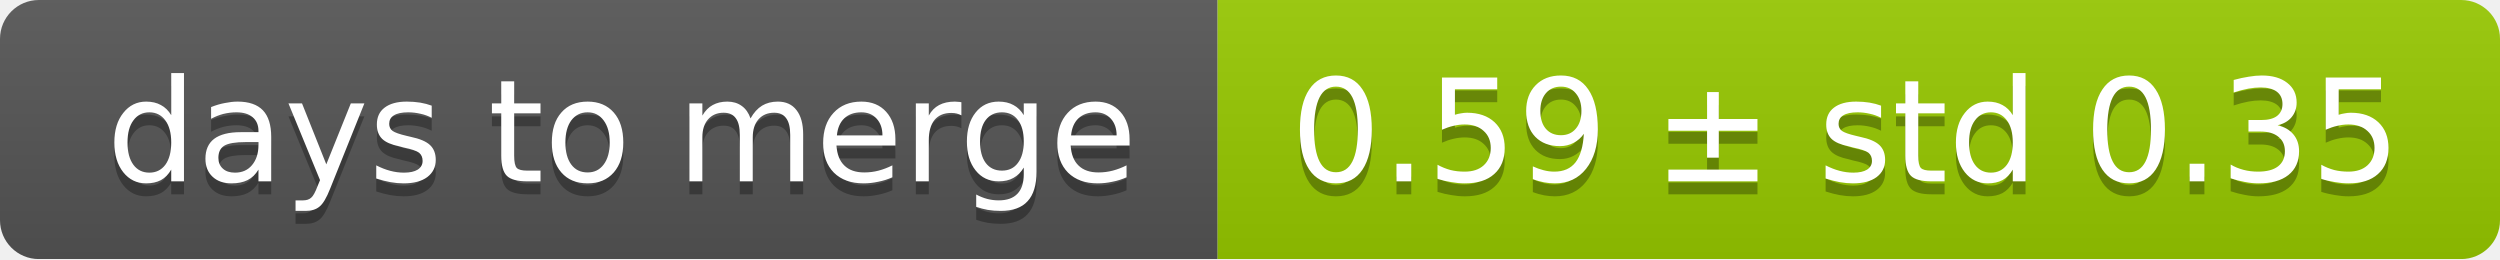
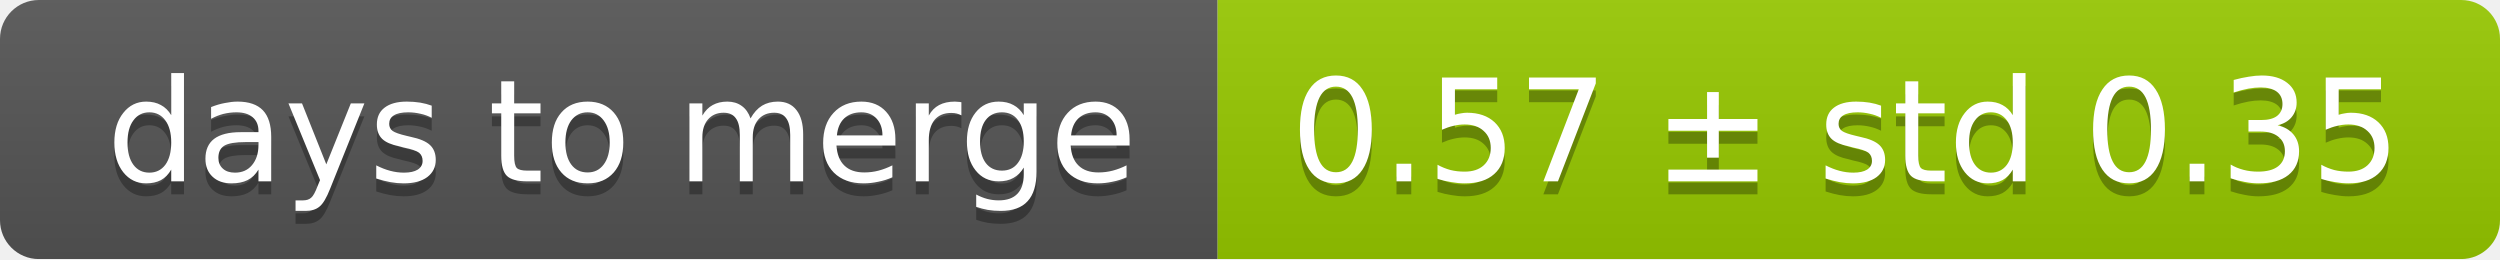
<svg xmlns="http://www.w3.org/2000/svg" width="193" height="20">
  <linearGradient id="smooth" x2="0" y2="100%">
    <stop offset="0" stop-color="#bbb" stop-opacity=".1" />
    <stop offset="1" stop-opacity=".1" />
  </linearGradient>
  <mask id="round">
    <rect width="193" height="20" rx="3" fill="#fff" />
  </mask>
  <g mask="url(#round)">
    <rect width="94" height="20" fill="#555" />
    <rect x="94" width="99" height="20" fill="#97ca00" />
    <rect width="193" height="20" fill="url(#smooth)" />
  </g>
  <g fill="#fff" text-anchor="middle" font-family="DejaVu Sans,Verdana,Geneva,sans-serif" font-size="11">
    <text x="48" y="15" fill="#010101" fill-opacity=".3">days to merge</text>
    <text x="48" y="14">days to merge</text>
-     <text x="142.5" y="15" fill="#010101" fill-opacity=".3">0.59 ± std 0.35</text>
-     <text x="142.5" y="14">0.59 ± std 0.35</text>
+     <text x="142.5" y="15" fill="#010101" fill-opacity=".3">0.57 ± std 0.35</text>
+     <text x="142.5" y="14">0.57 ± std 0.35</text>
  </g>
</svg>
